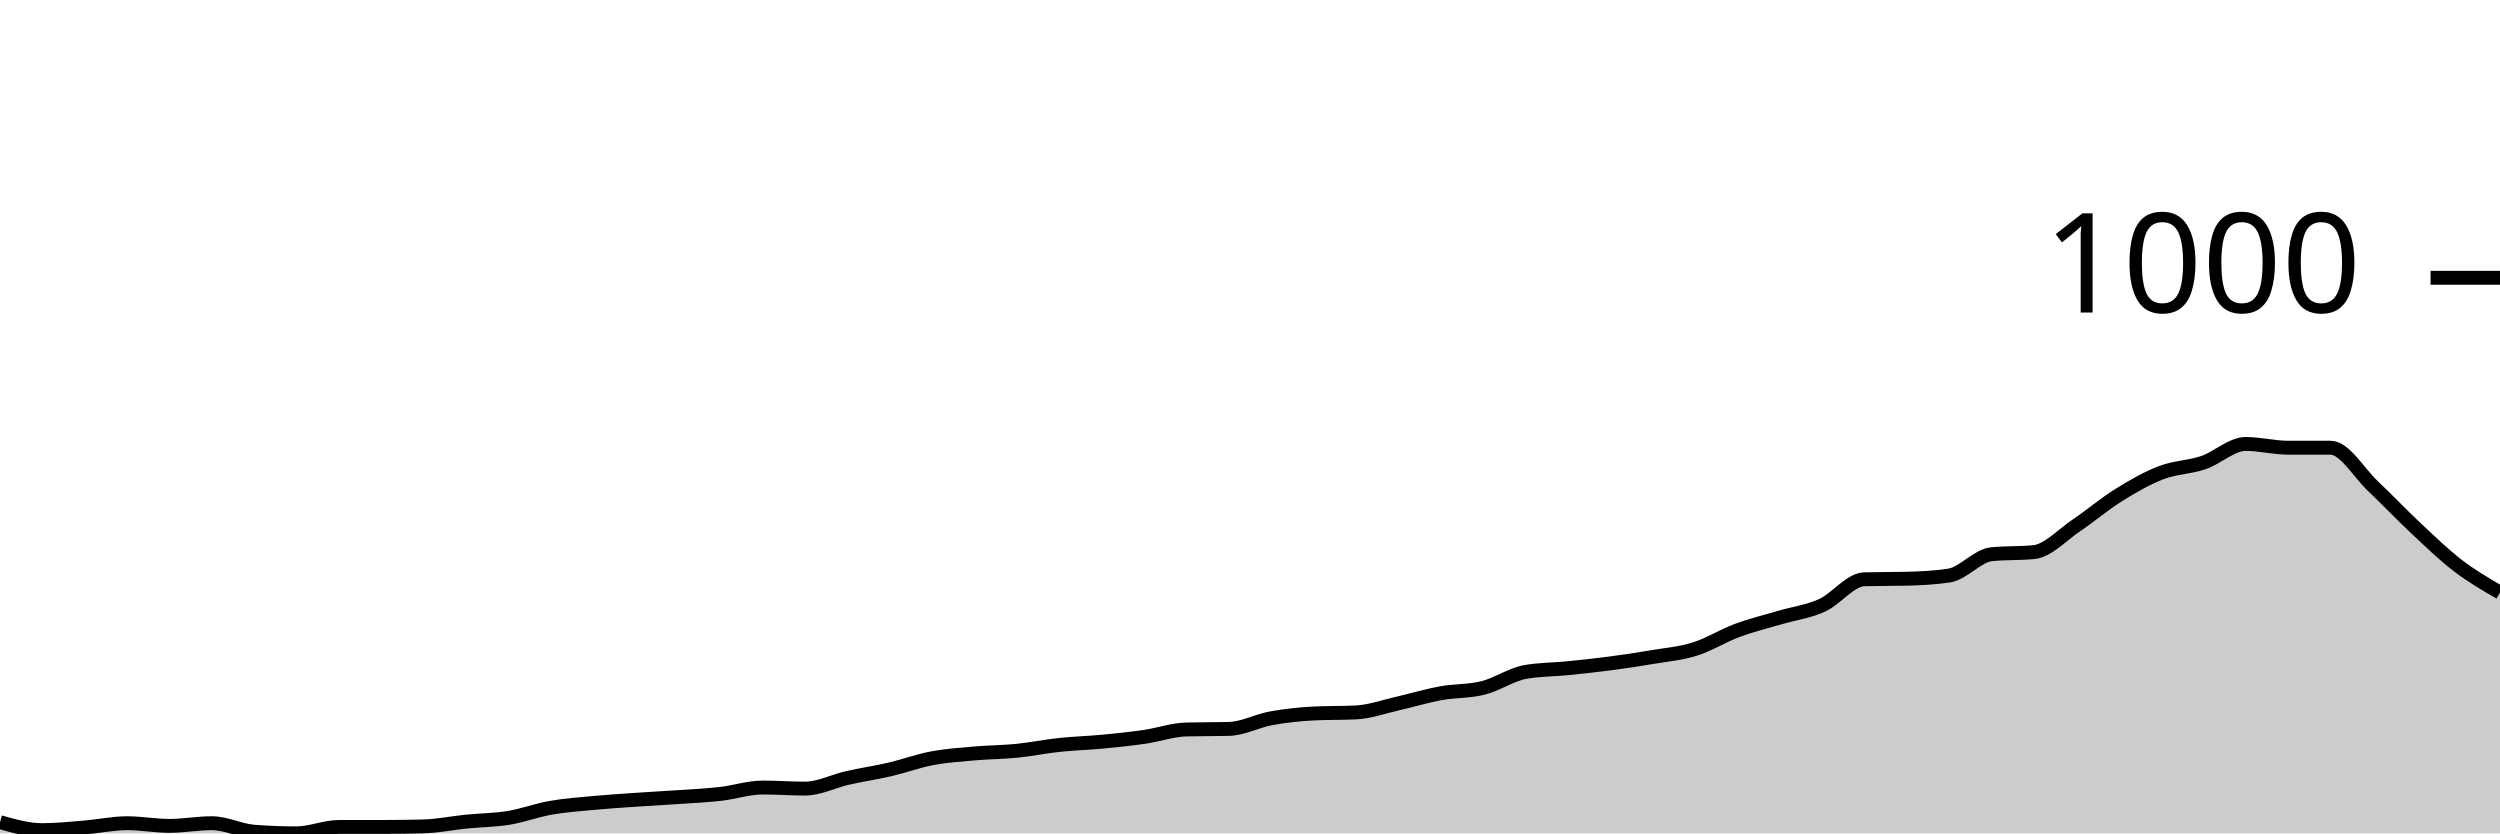
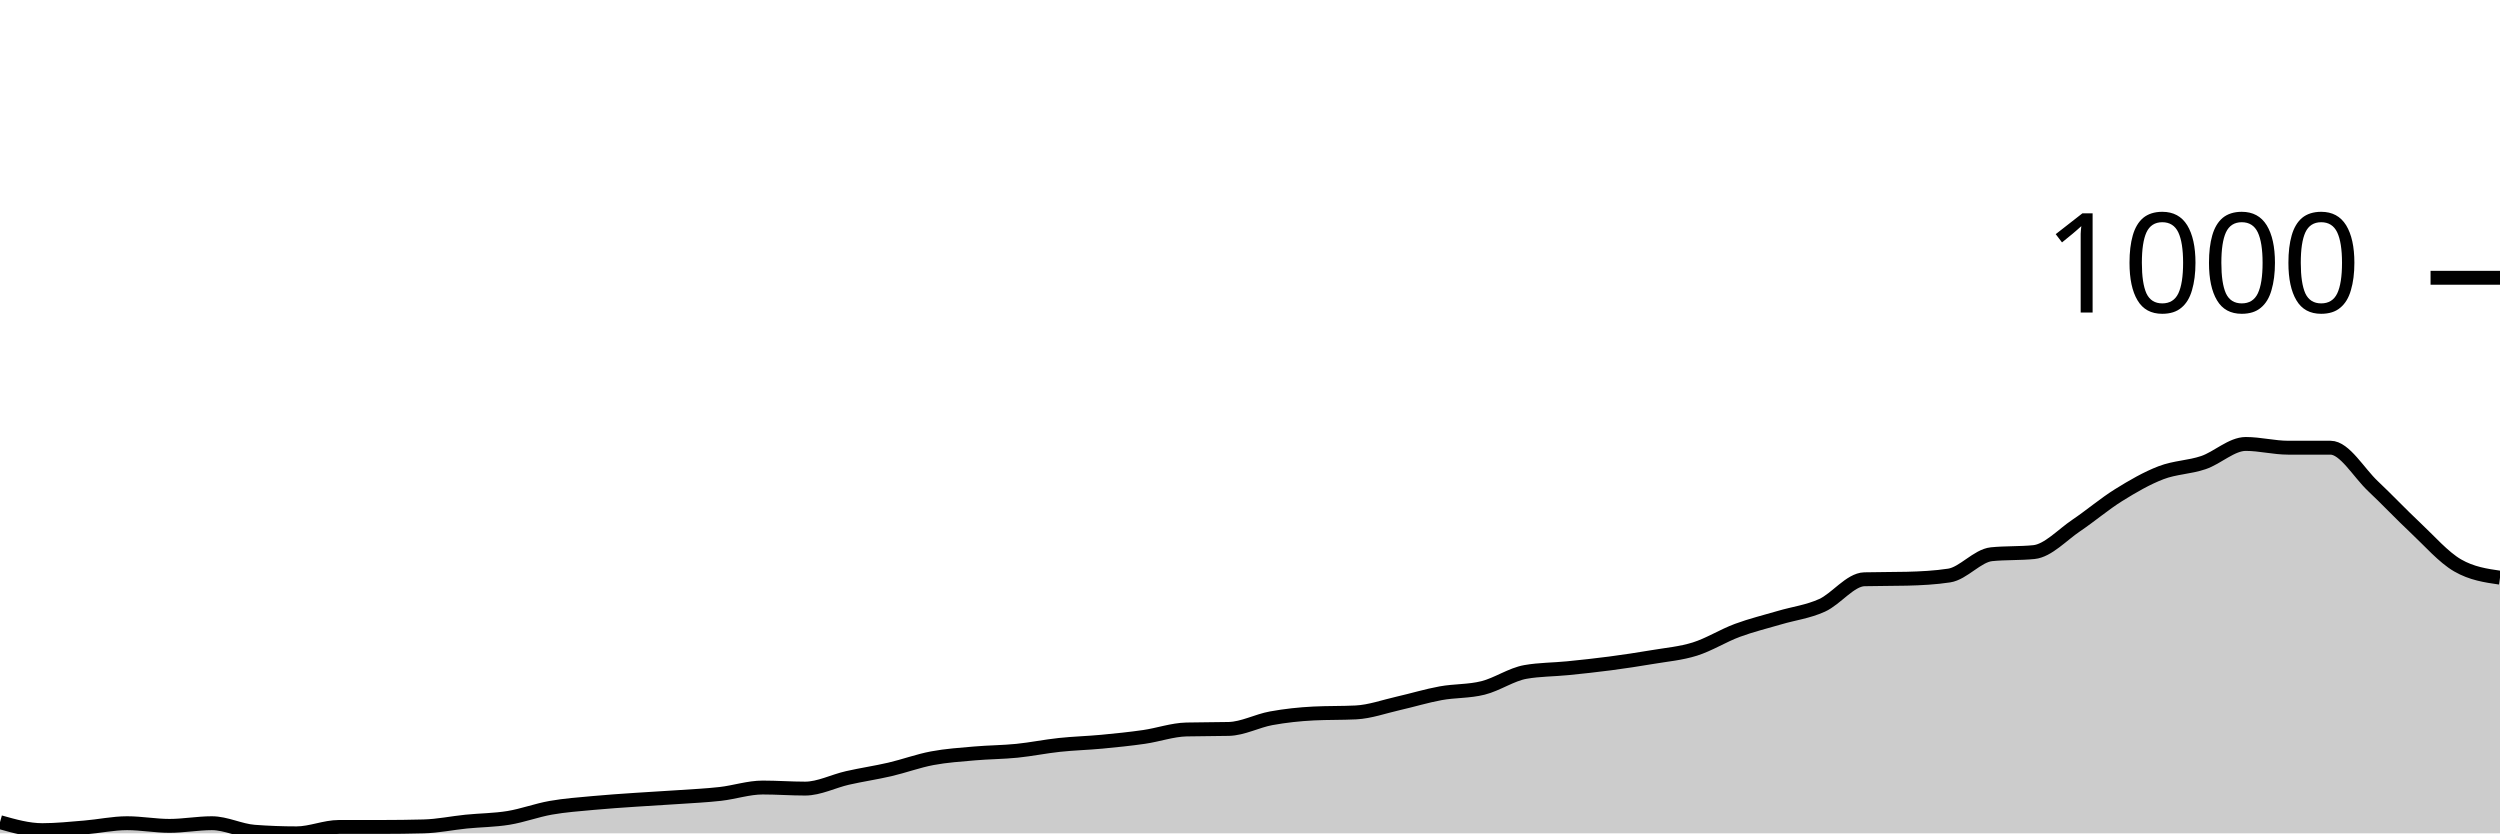
<svg xmlns="http://www.w3.org/2000/svg" viewBox="0 0 180 60">
  <g transform="translate(0,20)">
-     <path class="area" fill="rgba(0, 0, 0, 0.2)" d="M0,39.195C1.017,39.482,2.034,39.77,3.051,39.77C4.068,39.77,5.085,39.661,6.102,39.578C7.119,39.495,8.136,39.271,9.153,39.271C10.169,39.271,11.186,39.463,12.203,39.463C13.22,39.463,14.237,39.271,15.254,39.271C16.271,39.271,17.288,39.808,18.305,39.885C19.322,39.962,20.339,40,21.356,40C22.373,40,23.39,39.54,24.407,39.54C25.424,39.54,26.441,39.54,27.458,39.54C28.475,39.54,29.492,39.527,30.508,39.501C31.525,39.476,32.542,39.259,33.559,39.156C34.576,39.054,35.593,39.054,36.61,38.888C37.627,38.722,38.644,38.338,39.661,38.159C40.678,37.98,41.695,37.91,42.712,37.814C43.729,37.718,44.746,37.654,45.763,37.584C46.78,37.514,47.797,37.462,48.814,37.392C49.831,37.322,50.847,37.277,51.864,37.162C52.881,37.047,53.898,36.702,54.915,36.702C55.932,36.702,56.949,36.779,57.966,36.779C58.983,36.779,60,36.242,61.017,36.012C62.034,35.781,63.051,35.634,64.068,35.398C65.085,35.161,66.102,34.784,67.119,34.593C68.136,34.401,69.153,34.337,70.169,34.247C71.186,34.158,72.203,34.158,73.22,34.056C74.237,33.953,75.254,33.742,76.271,33.634C77.288,33.525,78.305,33.5,79.322,33.404C80.339,33.308,81.356,33.205,82.373,33.058C83.39,32.911,84.407,32.547,85.424,32.522C86.441,32.496,87.458,32.509,88.475,32.483C89.492,32.458,90.508,31.902,91.525,31.716C92.542,31.531,93.559,31.422,94.576,31.371C95.593,31.32,96.61,31.345,97.627,31.294C98.644,31.243,99.661,30.872,100.678,30.642C101.695,30.412,102.712,30.099,103.729,29.914C104.746,29.728,105.763,29.786,106.78,29.53C107.797,29.275,108.814,28.559,109.831,28.38C110.847,28.201,111.864,28.213,112.881,28.111C113.898,28.009,114.915,27.9,115.932,27.766C116.949,27.632,117.966,27.478,118.983,27.306C120,27.133,121.017,27.05,122.034,26.731C123.051,26.411,124.068,25.765,125.085,25.388C126.102,25.011,127.119,24.768,128.136,24.468C129.153,24.167,130.169,24.046,131.186,23.586C132.203,23.126,133.22,21.732,134.237,21.707C135.254,21.681,136.271,21.694,137.288,21.668C138.305,21.643,139.322,21.592,140.339,21.438C141.356,21.285,142.373,20.006,143.39,19.904C144.407,19.802,145.424,19.853,146.441,19.751C147.458,19.648,148.475,18.517,149.492,17.833C150.508,17.149,151.525,16.28,152.542,15.647C153.559,15.014,154.576,14.426,155.593,14.036C156.61,13.647,157.627,13.653,158.644,13.308C159.661,12.963,160.678,11.965,161.695,11.965C162.712,11.965,163.729,12.234,164.746,12.234C165.763,12.234,166.78,12.234,167.797,12.234C168.814,12.234,169.831,14.036,170.847,14.995C171.864,15.954,172.881,17.034,173.898,17.987C174.915,18.939,175.932,19.93,176.949,20.709C177.966,21.489,178.983,22.077,180,22.665L180,40C178.983,40,177.966,40,176.949,40C175.932,40,174.915,40,173.898,40C172.881,40,171.864,40,170.847,40C169.831,40,168.814,40,167.797,40C166.78,40,165.763,40,164.746,40C163.729,40,162.712,40,161.695,40C160.678,40,159.661,40,158.644,40C157.627,40,156.61,40,155.593,40C154.576,40,153.559,40,152.542,40C151.525,40,150.508,40,149.492,40C148.475,40,147.458,40,146.441,40C145.424,40,144.407,40,143.39,40C142.373,40,141.356,40,140.339,40C139.322,40,138.305,40,137.288,40C136.271,40,135.254,40,134.237,40C133.22,40,132.203,40,131.186,40C130.169,40,129.153,40,128.136,40C127.119,40,126.102,40,125.085,40C124.068,40,123.051,40,122.034,40C121.017,40,120,40,118.983,40C117.966,40,116.949,40,115.932,40C114.915,40,113.898,40,112.881,40C111.864,40,110.847,40,109.831,40C108.814,40,107.797,40,106.78,40C105.763,40,104.746,40,103.729,40C102.712,40,101.695,40,100.678,40C99.661,40,98.644,40,97.627,40C96.61,40,95.593,40,94.576,40C93.559,40,92.542,40,91.525,40C90.508,40,89.492,40,88.475,40C87.458,40,86.441,40,85.424,40C84.407,40,83.39,40,82.373,40C81.356,40,80.339,40,79.322,40C78.305,40,77.288,40,76.271,40C75.254,40,74.237,40,73.22,40C72.203,40,71.186,40,70.169,40C69.153,40,68.136,40,67.119,40C66.102,40,65.085,40,64.068,40C63.051,40,62.034,40,61.017,40C60,40,58.983,40,57.966,40C56.949,40,55.932,40,54.915,40C53.898,40,52.881,40,51.864,40C50.847,40,49.831,40,48.814,40C47.797,40,46.78,40,45.763,40C44.746,40,43.729,40,42.712,40C41.695,40,40.678,40,39.661,40C38.644,40,37.627,40,36.61,40C35.593,40,34.576,40,33.559,40C32.542,40,31.525,40,30.508,40C29.492,40,28.475,40,27.458,40C26.441,40,25.424,40,24.407,40C23.39,40,22.373,40,21.356,40C20.339,40,19.322,40,18.305,40C17.288,40,16.271,40,15.254,40C14.237,40,13.22,40,12.203,40C11.186,40,10.169,40,9.153,40C8.136,40,7.119,40,6.102,40C5.085,40,4.068,40,3.051,40C2.034,40,1.017,40,0,40Z" />
-     <path class="line" stroke="black" fill="none" d="M0,39.195C1.017,39.482,2.034,39.77,3.051,39.77C4.068,39.77,5.085,39.661,6.102,39.578C7.119,39.495,8.136,39.271,9.153,39.271C10.169,39.271,11.186,39.463,12.203,39.463C13.22,39.463,14.237,39.271,15.254,39.271C16.271,39.271,17.288,39.808,18.305,39.885C19.322,39.962,20.339,40,21.356,40C22.373,40,23.39,39.54,24.407,39.54C25.424,39.54,26.441,39.54,27.458,39.54C28.475,39.54,29.492,39.527,30.508,39.501C31.525,39.476,32.542,39.259,33.559,39.156C34.576,39.054,35.593,39.054,36.61,38.888C37.627,38.722,38.644,38.338,39.661,38.159C40.678,37.98,41.695,37.91,42.712,37.814C43.729,37.718,44.746,37.654,45.763,37.584C46.78,37.514,47.797,37.462,48.814,37.392C49.831,37.322,50.847,37.277,51.864,37.162C52.881,37.047,53.898,36.702,54.915,36.702C55.932,36.702,56.949,36.779,57.966,36.779C58.983,36.779,60,36.242,61.017,36.012C62.034,35.781,63.051,35.634,64.068,35.398C65.085,35.161,66.102,34.784,67.119,34.593C68.136,34.401,69.153,34.337,70.169,34.247C71.186,34.158,72.203,34.158,73.22,34.056C74.237,33.953,75.254,33.742,76.271,33.634C77.288,33.525,78.305,33.5,79.322,33.404C80.339,33.308,81.356,33.205,82.373,33.058C83.39,32.911,84.407,32.547,85.424,32.522C86.441,32.496,87.458,32.509,88.475,32.483C89.492,32.458,90.508,31.902,91.525,31.716C92.542,31.531,93.559,31.422,94.576,31.371C95.593,31.32,96.61,31.345,97.627,31.294C98.644,31.243,99.661,30.872,100.678,30.642C101.695,30.412,102.712,30.099,103.729,29.914C104.746,29.728,105.763,29.786,106.78,29.53C107.797,29.275,108.814,28.559,109.831,28.38C110.847,28.201,111.864,28.213,112.881,28.111C113.898,28.009,114.915,27.9,115.932,27.766C116.949,27.632,117.966,27.478,118.983,27.306C120,27.133,121.017,27.05,122.034,26.731C123.051,26.411,124.068,25.765,125.085,25.388C126.102,25.011,127.119,24.768,128.136,24.468C129.153,24.167,130.169,24.046,131.186,23.586C132.203,23.126,133.22,21.732,134.237,21.707C135.254,21.681,136.271,21.694,137.288,21.668C138.305,21.643,139.322,21.592,140.339,21.438C141.356,21.285,142.373,20.006,143.39,19.904C144.407,19.802,145.424,19.853,146.441,19.751C147.458,19.648,148.475,18.517,149.492,17.833C150.508,17.149,151.525,16.28,152.542,15.647C153.559,15.014,154.576,14.426,155.593,14.036C156.61,13.647,157.627,13.653,158.644,13.308C159.661,12.963,160.678,11.965,161.695,11.965C162.712,11.965,163.729,12.234,164.746,12.234C165.763,12.234,166.78,12.234,167.797,12.234C168.814,12.234,169.831,14.036,170.847,14.995C171.864,15.954,172.881,17.034,173.898,17.987C174.915,18.939,175.932,19.93,176.949,20.709C177.966,21.489,178.983,22.077,180,22.665" />
+     <path class="area" fill="rgba(0, 0, 0, 0.2)" d="M0,39.195C1.017,39.482,2.034,39.77,3.051,39.77C4.068,39.77,5.085,39.661,6.102,39.578C7.119,39.495,8.136,39.271,9.153,39.271C10.169,39.271,11.186,39.463,12.203,39.463C13.22,39.463,14.237,39.271,15.254,39.271C16.271,39.271,17.288,39.808,18.305,39.885C19.322,39.962,20.339,40,21.356,40C22.373,40,23.39,39.54,24.407,39.54C25.424,39.54,26.441,39.54,27.458,39.54C28.475,39.54,29.492,39.527,30.508,39.501C31.525,39.476,32.542,39.259,33.559,39.156C34.576,39.054,35.593,39.054,36.61,38.888C37.627,38.722,38.644,38.338,39.661,38.159C40.678,37.98,41.695,37.91,42.712,37.814C43.729,37.718,44.746,37.654,45.763,37.584C46.78,37.514,47.797,37.462,48.814,37.392C49.831,37.322,50.847,37.277,51.864,37.162C52.881,37.047,53.898,36.702,54.915,36.702C55.932,36.702,56.949,36.779,57.966,36.779C58.983,36.779,60,36.242,61.017,36.012C62.034,35.781,63.051,35.634,64.068,35.398C65.085,35.161,66.102,34.784,67.119,34.593C68.136,34.401,69.153,34.337,70.169,34.247C71.186,34.158,72.203,34.158,73.22,34.056C74.237,33.953,75.254,33.742,76.271,33.634C77.288,33.525,78.305,33.5,79.322,33.404C80.339,33.308,81.356,33.205,82.373,33.058C83.39,32.911,84.407,32.547,85.424,32.522C86.441,32.496,87.458,32.509,88.475,32.483C89.492,32.458,90.508,31.902,91.525,31.716C92.542,31.531,93.559,31.422,94.576,31.371C95.593,31.32,96.61,31.345,97.627,31.294C98.644,31.243,99.661,30.872,100.678,30.642C101.695,30.412,102.712,30.099,103.729,29.914C104.746,29.728,105.763,29.786,106.78,29.53C107.797,29.275,108.814,28.559,109.831,28.38C110.847,28.201,111.864,28.213,112.881,28.111C113.898,28.009,114.915,27.9,115.932,27.766C116.949,27.632,117.966,27.478,118.983,27.306C120,27.133,121.017,27.05,122.034,26.731C123.051,26.411,124.068,25.765,125.085,25.388C126.102,25.011,127.119,24.768,128.136,24.468C129.153,24.167,130.169,24.046,131.186,23.586C132.203,23.126,133.22,21.732,134.237,21.707C135.254,21.681,136.271,21.694,137.288,21.668C138.305,21.643,139.322,21.592,140.339,21.438C141.356,21.285,142.373,20.006,143.39,19.904C144.407,19.802,145.424,19.853,146.441,19.751C147.458,19.648,148.475,18.517,149.492,17.833C150.508,17.149,151.525,16.28,152.542,15.647C153.559,15.014,154.576,14.426,155.593,14.036C156.61,13.647,157.627,13.653,158.644,13.308C159.661,12.963,160.678,11.965,161.695,11.965C162.712,11.965,163.729,12.234,164.746,12.234C165.763,12.234,166.78,12.234,167.797,12.234C168.814,12.234,169.831,14.036,170.847,14.995C171.864,15.954,172.881,17.034,173.898,17.987C174.915,18.939,175.932,20.121,176.949,20.709C177.966,21.298,178.983,21.445,180,21.592L180,40C178.983,40,177.966,40,176.949,40C175.932,40,174.915,40,173.898,40C172.881,40,171.864,40,170.847,40C169.831,40,168.814,40,167.797,40C166.78,40,165.763,40,164.746,40C163.729,40,162.712,40,161.695,40C160.678,40,159.661,40,158.644,40C157.627,40,156.61,40,155.593,40C154.576,40,153.559,40,152.542,40C151.525,40,150.508,40,149.492,40C148.475,40,147.458,40,146.441,40C145.424,40,144.407,40,143.39,40C142.373,40,141.356,40,140.339,40C139.322,40,138.305,40,137.288,40C136.271,40,135.254,40,134.237,40C133.22,40,132.203,40,131.186,40C130.169,40,129.153,40,128.136,40C127.119,40,126.102,40,125.085,40C124.068,40,123.051,40,122.034,40C121.017,40,120,40,118.983,40C117.966,40,116.949,40,115.932,40C114.915,40,113.898,40,112.881,40C111.864,40,110.847,40,109.831,40C108.814,40,107.797,40,106.78,40C105.763,40,104.746,40,103.729,40C102.712,40,101.695,40,100.678,40C99.661,40,98.644,40,97.627,40C96.61,40,95.593,40,94.576,40C93.559,40,92.542,40,91.525,40C90.508,40,89.492,40,88.475,40C87.458,40,86.441,40,85.424,40C84.407,40,83.39,40,82.373,40C81.356,40,80.339,40,79.322,40C78.305,40,77.288,40,76.271,40C75.254,40,74.237,40,73.22,40C72.203,40,71.186,40,70.169,40C69.153,40,68.136,40,67.119,40C66.102,40,65.085,40,64.068,40C63.051,40,62.034,40,61.017,40C60,40,58.983,40,57.966,40C56.949,40,55.932,40,54.915,40C53.898,40,52.881,40,51.864,40C50.847,40,49.831,40,48.814,40C47.797,40,46.78,40,45.763,40C44.746,40,43.729,40,42.712,40C41.695,40,40.678,40,39.661,40C38.644,40,37.627,40,36.61,40C35.593,40,34.576,40,33.559,40C32.542,40,31.525,40,30.508,40C29.492,40,28.475,40,27.458,40C26.441,40,25.424,40,24.407,40C23.39,40,22.373,40,21.356,40C20.339,40,19.322,40,18.305,40C17.288,40,16.271,40,15.254,40C14.237,40,13.22,40,12.203,40C11.186,40,10.169,40,9.153,40C8.136,40,7.119,40,6.102,40C5.085,40,4.068,40,3.051,40C2.034,40,1.017,40,0,40Z" />
+     <path class="line" stroke="black" fill="none" d="M0,39.195C1.017,39.482,2.034,39.77,3.051,39.77C4.068,39.77,5.085,39.661,6.102,39.578C7.119,39.495,8.136,39.271,9.153,39.271C10.169,39.271,11.186,39.463,12.203,39.463C13.22,39.463,14.237,39.271,15.254,39.271C16.271,39.271,17.288,39.808,18.305,39.885C19.322,39.962,20.339,40,21.356,40C22.373,40,23.39,39.54,24.407,39.54C25.424,39.54,26.441,39.54,27.458,39.54C28.475,39.54,29.492,39.527,30.508,39.501C31.525,39.476,32.542,39.259,33.559,39.156C34.576,39.054,35.593,39.054,36.61,38.888C37.627,38.722,38.644,38.338,39.661,38.159C40.678,37.98,41.695,37.91,42.712,37.814C43.729,37.718,44.746,37.654,45.763,37.584C46.78,37.514,47.797,37.462,48.814,37.392C49.831,37.322,50.847,37.277,51.864,37.162C52.881,37.047,53.898,36.702,54.915,36.702C55.932,36.702,56.949,36.779,57.966,36.779C58.983,36.779,60,36.242,61.017,36.012C62.034,35.781,63.051,35.634,64.068,35.398C65.085,35.161,66.102,34.784,67.119,34.593C68.136,34.401,69.153,34.337,70.169,34.247C71.186,34.158,72.203,34.158,73.22,34.056C74.237,33.953,75.254,33.742,76.271,33.634C77.288,33.525,78.305,33.5,79.322,33.404C80.339,33.308,81.356,33.205,82.373,33.058C83.39,32.911,84.407,32.547,85.424,32.522C86.441,32.496,87.458,32.509,88.475,32.483C89.492,32.458,90.508,31.902,91.525,31.716C92.542,31.531,93.559,31.422,94.576,31.371C95.593,31.32,96.61,31.345,97.627,31.294C98.644,31.243,99.661,30.872,100.678,30.642C101.695,30.412,102.712,30.099,103.729,29.914C104.746,29.728,105.763,29.786,106.78,29.53C107.797,29.275,108.814,28.559,109.831,28.38C110.847,28.201,111.864,28.213,112.881,28.111C113.898,28.009,114.915,27.9,115.932,27.766C116.949,27.632,117.966,27.478,118.983,27.306C120,27.133,121.017,27.05,122.034,26.731C123.051,26.411,124.068,25.765,125.085,25.388C126.102,25.011,127.119,24.768,128.136,24.468C129.153,24.167,130.169,24.046,131.186,23.586C132.203,23.126,133.22,21.732,134.237,21.707C135.254,21.681,136.271,21.694,137.288,21.668C138.305,21.643,139.322,21.592,140.339,21.438C141.356,21.285,142.373,20.006,143.39,19.904C144.407,19.802,145.424,19.853,146.441,19.751C147.458,19.648,148.475,18.517,149.492,17.833C150.508,17.149,151.525,16.28,152.542,15.647C153.559,15.014,154.576,14.426,155.593,14.036C156.61,13.647,157.627,13.653,158.644,13.308C159.661,12.963,160.678,11.965,161.695,11.965C162.712,11.965,163.729,12.234,164.746,12.234C165.763,12.234,166.78,12.234,167.797,12.234C168.814,12.234,169.831,14.036,170.847,14.995C171.864,15.954,172.881,17.034,173.898,17.987C174.915,18.939,175.932,20.121,176.949,20.709C177.966,21.298,178.983,21.445,180,21.592" />
    <path class="axis-ceiling" stroke-width="1" stroke="black" fill="none" d="M175,0L180,0" />
    <text class="axis-ceiling-label" font-family="sans-serif" text-anchor="end" font-size="10px" x="170" y="2.5">1000</text>
  </g>
</svg>
